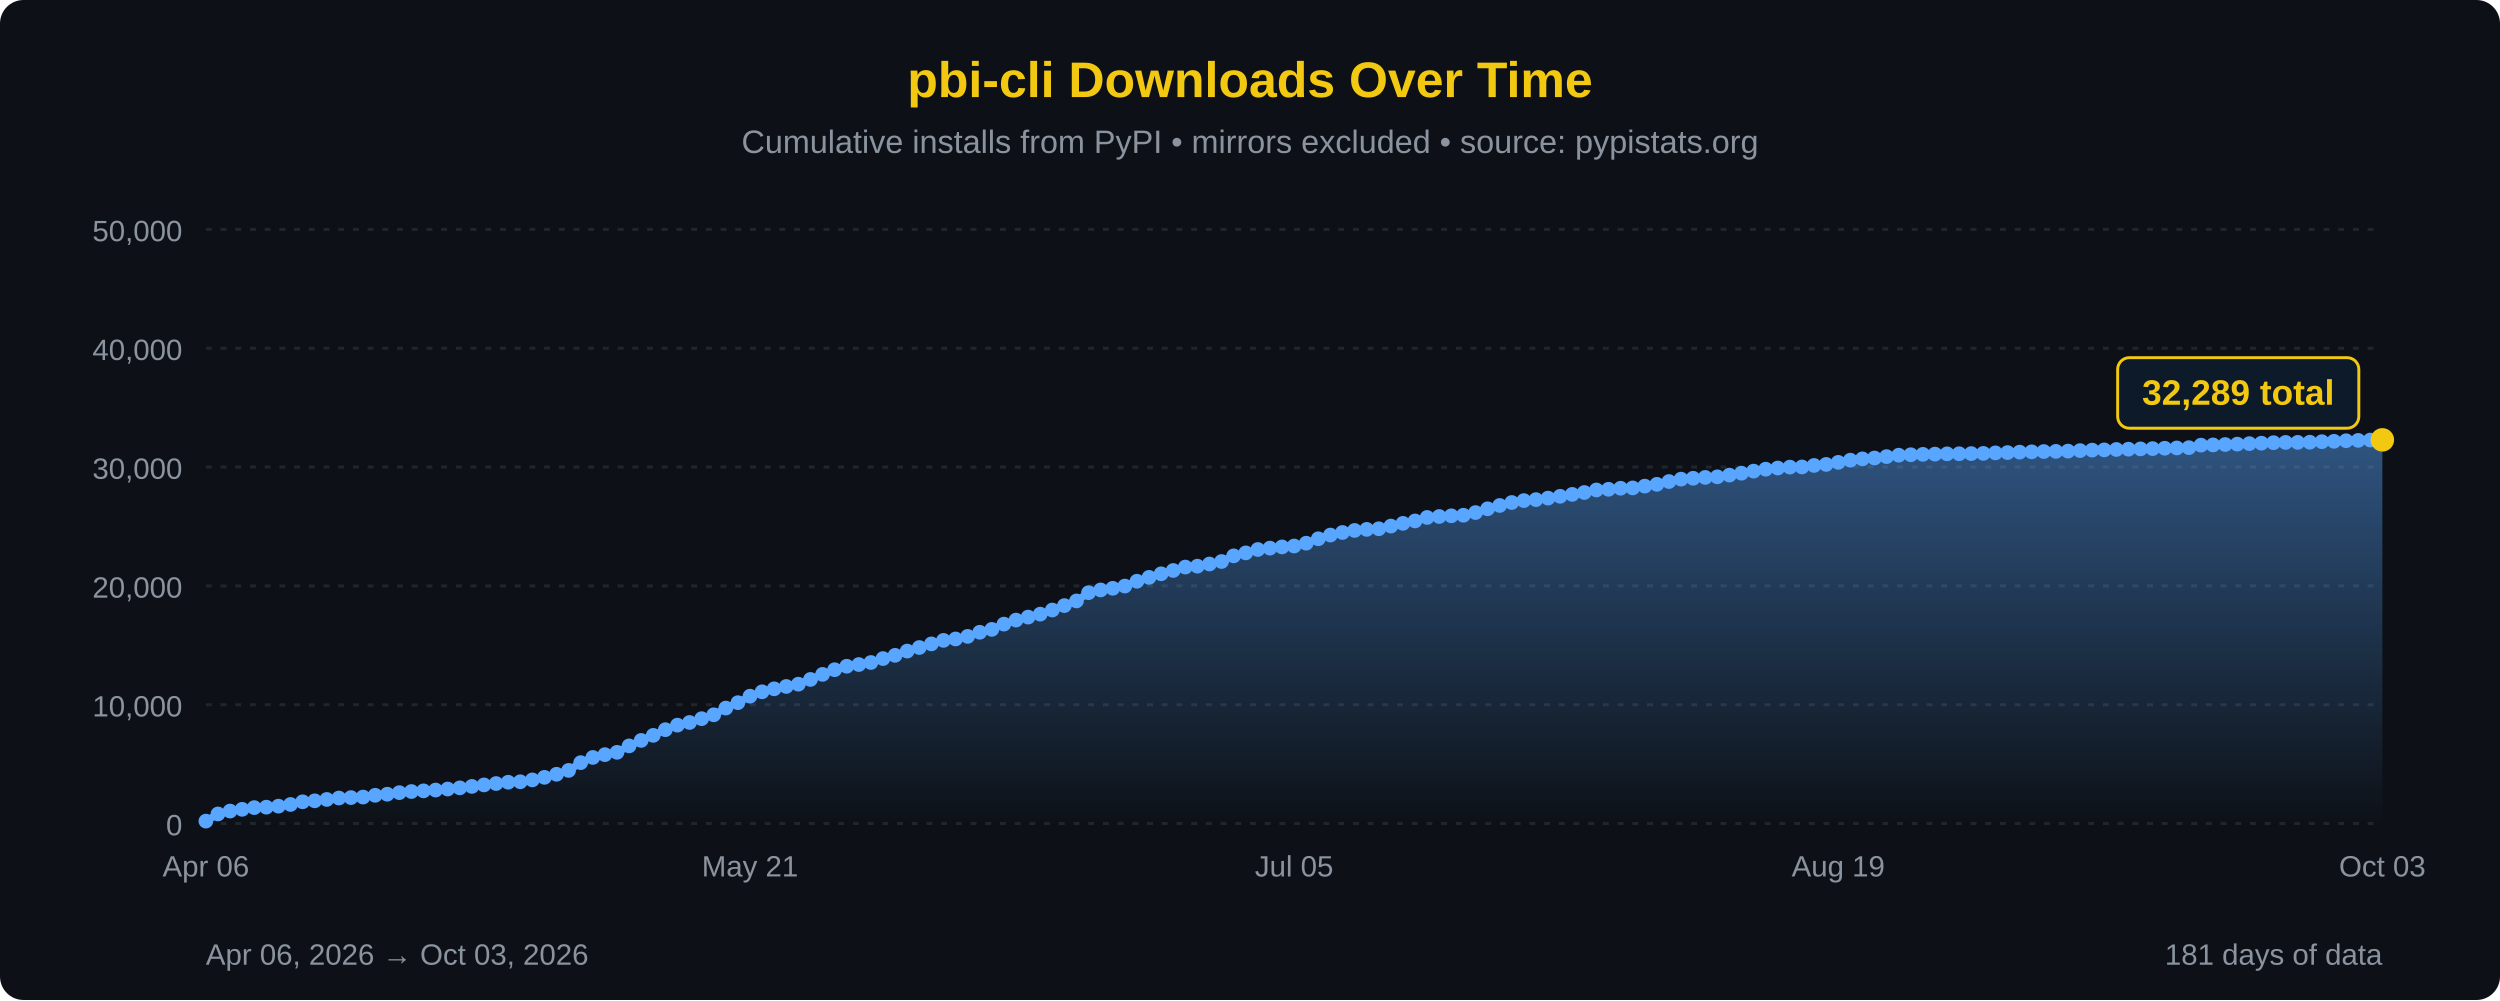
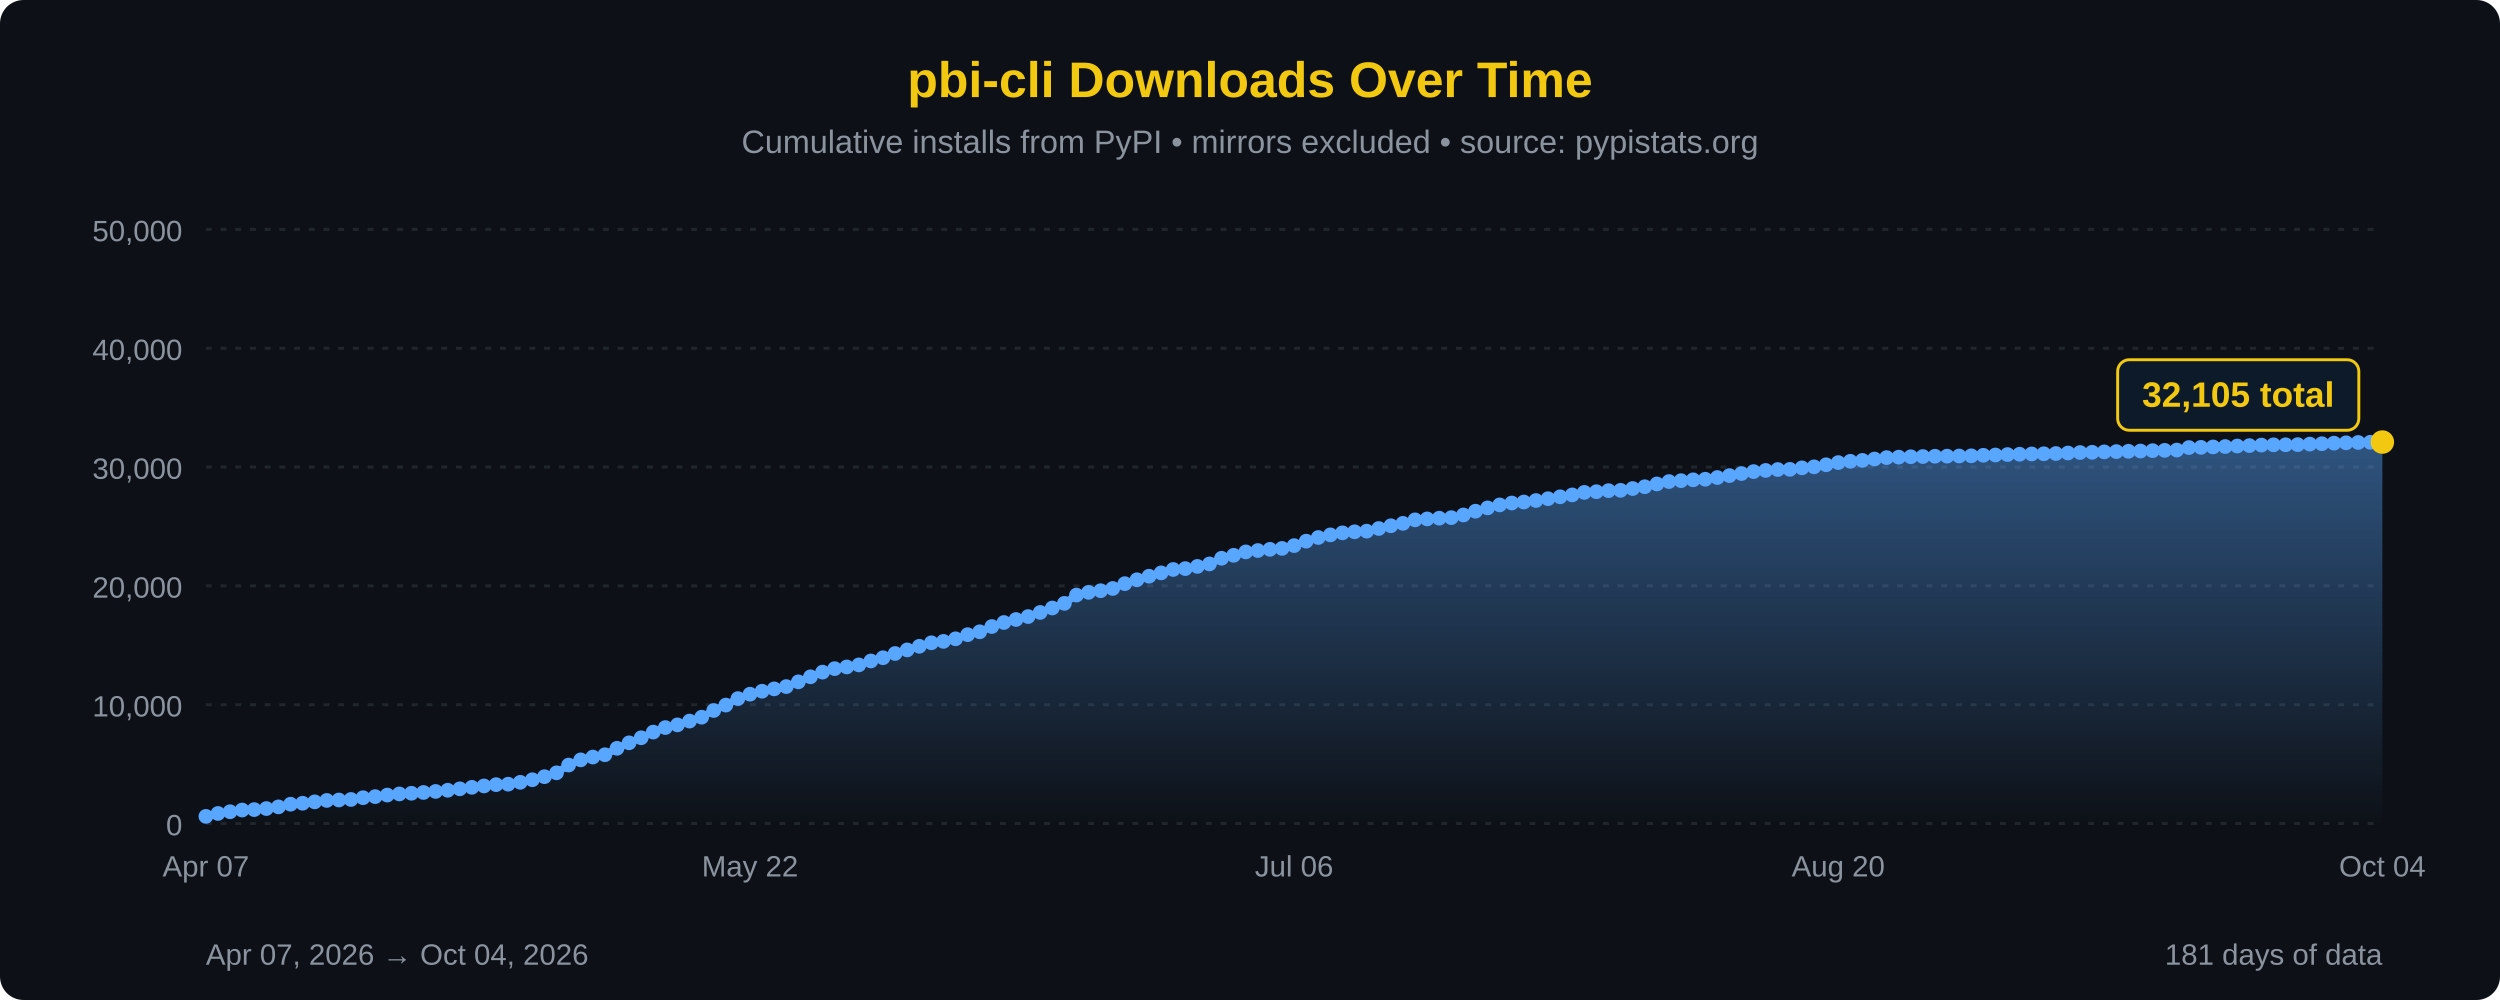
<svg xmlns="http://www.w3.org/2000/svg" width="850" height="340" viewBox="0 0 850 340">
  <defs>
    <linearGradient id="areaFill" x1="0" y1="0" x2="0" y2="1">
      <stop offset="0%" stop-color="#58a6ff" stop-opacity="0.45" />
      <stop offset="100%" stop-color="#58a6ff" stop-opacity="0" />
    </linearGradient>
  </defs>
  <rect width="100%" height="100%" fill="#0d1117" rx="8" />
  <text x="425" y="33" font-family="'Segoe UI', Arial, sans-serif" font-size="17" fill="#F2C811" text-anchor="middle" font-weight="bold">pbi-cli Downloads Over Time</text>
  <text x="425" y="52" font-family="'Segoe UI', Arial, sans-serif" font-size="11" fill="#8b949e" text-anchor="middle">Cumulative installs from PyPI • mirrors excluded • source: pypistats.org</text>
  <line x1="70" y1="280.0" x2="810" y2="280.0" stroke="#21262d" stroke-width="1" stroke-dasharray="2,3" />
  <line x1="70" y1="239.6" x2="810" y2="239.6" stroke="#21262d" stroke-width="1" stroke-dasharray="2,3" />
  <line x1="70" y1="199.2" x2="810" y2="199.2" stroke="#21262d" stroke-width="1" stroke-dasharray="2,3" />
  <line x1="70" y1="158.8" x2="810" y2="158.8" stroke="#21262d" stroke-width="1" stroke-dasharray="2,3" />
  <line x1="70" y1="118.4" x2="810" y2="118.4" stroke="#21262d" stroke-width="1" stroke-dasharray="2,3" />
  <line x1="70" y1="78.0" x2="810" y2="78.0" stroke="#21262d" stroke-width="1" stroke-dasharray="2,3" />
  <text x="62" y="284.0" font-family="'Segoe UI', Arial, sans-serif" font-size="10" fill="#8b949e" text-anchor="end">0</text>
  <text x="62" y="243.6" font-family="'Segoe UI', Arial, sans-serif" font-size="10" fill="#8b949e" text-anchor="end">10,000</text>
  <text x="62" y="203.2" font-family="'Segoe UI', Arial, sans-serif" font-size="10" fill="#8b949e" text-anchor="end">20,000</text>
  <text x="62" y="162.8" font-family="'Segoe UI', Arial, sans-serif" font-size="10" fill="#8b949e" text-anchor="end">30,000</text>
  <text x="62" y="122.4" font-family="'Segoe UI', Arial, sans-serif" font-size="10" fill="#8b949e" text-anchor="end">40,000</text>
  <text x="62" y="82.0" font-family="'Segoe UI', Arial, sans-serif" font-size="10" fill="#8b949e" text-anchor="end">50,000</text>
-   <path d="M 70.00,280 L 70.00,279.18 L 74.11,276.75 L 78.22,275.76 L 82.33,275.17 L 86.44,274.59 L 90.56,274.44 L 94.67,274.09 L 98.78,273.52 L 102.89,272.61 L 107.00,272.28 L 111.11,271.81 L 115.22,271.33 L 119.33,271.18 L 123.44,271.00 L 127.56,270.40 L 131.67,270.03 L 135.78,269.50 L 139.89,269.12 L 144.00,268.89 L 148.11,268.62 L 152.22,268.27 L 156.33,267.87 L 160.44,267.38 L 164.56,266.87 L 168.67,266.40 L 172.78,265.96 L 176.89,265.80 L 181.00,265.17 L 185.11,264.29 L 189.22,263.25 L 193.33,261.94 L 197.44,259.30 L 201.56,257.53 L 205.67,256.58 L 209.78,255.79 L 213.89,253.60 L 218.00,251.74 L 222.11,250.02 L 226.22,248.09 L 230.33,246.55 L 234.44,245.64 L 238.56,244.35 L 242.67,243.03 L 246.78,240.74 L 250.89,238.91 L 255.00,236.70 L 259.11,235.21 L 263.22,234.20 L 267.33,233.40 L 271.44,232.62 L 275.56,231.01 L 279.67,229.29 L 283.78,227.70 L 287.89,226.52 L 292.00,225.94 L 296.11,225.25 L 300.22,223.91 L 304.33,222.81 L 308.44,221.37 L 312.56,220.15 L 316.67,218.92 L 320.78,217.73 L 324.89,217.25 L 329.00,216.37 L 333.11,214.97 L 337.22,213.99 L 341.33,212.20 L 345.44,210.83 L 349.56,209.81 L 353.67,208.81 L 357.78,207.41 L 361.89,205.90 L 366.00,204.32 L 370.11,201.51 L 374.22,200.58 L 378.33,200.02 L 382.44,199.26 L 386.56,197.62 L 390.67,196.30 L 394.78,195.09 L 398.89,193.96 L 403.00,192.80 L 407.11,192.50 L 411.22,191.76 L 415.33,190.91 L 419.44,188.99 L 423.56,187.98 L 427.67,186.83 L 431.78,186.36 L 435.89,185.95 L 440.00,185.64 L 444.11,184.69 L 448.22,183.18 L 452.33,181.92 L 456.44,181.04 L 460.56,180.35 L 464.67,179.99 L 468.78,179.78 L 472.89,178.87 L 477.00,177.94 L 481.11,177.12 L 485.22,175.93 L 489.33,175.61 L 493.44,175.37 L 497.56,175.18 L 501.67,174.27 L 505.78,172.99 L 509.89,171.86 L 514.00,170.85 L 518.11,170.20 L 522.22,169.87 L 526.33,169.36 L 530.44,168.74 L 534.56,168.09 L 538.67,167.45 L 542.78,166.59 L 546.89,166.36 L 551.00,166.00 L 555.11,165.89 L 559.22,165.28 L 563.33,164.67 L 567.44,163.72 L 571.56,162.91 L 575.67,162.61 L 579.78,162.32 L 583.89,162.12 L 588.00,161.54 L 592.11,160.88 L 596.22,160.18 L 600.33,159.52 L 604.44,159.13 L 608.56,158.82 L 612.67,158.76 L 616.78,158.25 L 620.89,157.90 L 625.00,157.20 L 629.11,156.46 L 633.22,156.02 L 637.33,155.72 L 641.44,155.25 L 645.56,154.77 L 649.67,154.61 L 653.78,154.48 L 657.89,154.40 L 662.00,154.30 L 666.11,154.27 L 670.22,154.22 L 674.33,154.15 L 678.44,153.98 L 682.56,153.88 L 686.67,153.73 L 690.78,153.62 L 694.89,153.52 L 699.00,153.46 L 703.11,153.38 L 707.22,153.20 L 711.33,153.04 L 715.44,152.96 L 719.56,152.82 L 723.67,152.72 L 727.78,152.62 L 731.89,152.53 L 736.00,152.40 L 740.11,152.30 L 744.22,152.20 L 748.33,151.35 L 752.44,151.28 L 756.56,151.14 L 760.67,151.00 L 764.78,150.83 L 768.89,150.68 L 773.00,150.51 L 777.11,150.42 L 781.22,150.40 L 785.33,150.35 L 789.44,150.17 L 793.56,150.04 L 797.67,149.85 L 801.78,149.73 L 805.89,149.62 L 810.00,149.55 L 810.00,280 Z" fill="url(#areaFill)" />
-   <path d="M 70.00,279.18 L 74.11,276.75 L 78.22,275.76 L 82.33,275.17 L 86.44,274.59 L 90.56,274.44 L 94.67,274.09 L 98.78,273.52 L 102.89,272.61 L 107.00,272.28 L 111.11,271.81 L 115.22,271.33 L 119.33,271.18 L 123.44,271.00 L 127.56,270.40 L 131.67,270.03 L 135.78,269.50 L 139.89,269.12 L 144.00,268.89 L 148.11,268.62 L 152.22,268.27 L 156.33,267.87 L 160.44,267.38 L 164.56,266.87 L 168.67,266.40 L 172.78,265.96 L 176.89,265.80 L 181.00,265.17 L 185.11,264.29 L 189.22,263.25 L 193.33,261.94 L 197.44,259.30 L 201.56,257.53 L 205.67,256.58 L 209.78,255.79 L 213.89,253.60 L 218.00,251.74 L 222.11,250.02 L 226.22,248.09 L 230.33,246.55 L 234.44,245.64 L 238.56,244.35 L 242.67,243.03 L 246.78,240.74 L 250.89,238.91 L 255.00,236.70 L 259.11,235.21 L 263.22,234.20 L 267.33,233.40 L 271.44,232.62 L 275.56,231.01 L 279.67,229.29 L 283.78,227.70 L 287.89,226.52 L 292.00,225.94 L 296.11,225.25 L 300.22,223.91 L 304.33,222.81 L 308.44,221.37 L 312.56,220.15 L 316.67,218.92 L 320.78,217.73 L 324.89,217.25 L 329.00,216.37 L 333.11,214.97 L 337.22,213.99 L 341.33,212.20 L 345.44,210.83 L 349.56,209.81 L 353.67,208.81 L 357.78,207.41 L 361.89,205.90 L 366.00,204.32 L 370.11,201.51 L 374.22,200.58 L 378.33,200.02 L 382.44,199.26 L 386.56,197.62 L 390.67,196.30 L 394.78,195.09 L 398.89,193.96 L 403.00,192.80 L 407.11,192.50 L 411.22,191.76 L 415.33,190.91 L 419.44,188.99 L 423.56,187.98 L 427.67,186.83 L 431.78,186.36 L 435.89,185.95 L 440.00,185.64 L 444.11,184.69 L 448.22,183.18 L 452.33,181.92 L 456.44,181.04 L 460.56,180.35 L 464.67,179.99 L 468.78,179.78 L 472.89,178.87 L 477.00,177.94 L 481.11,177.12 L 485.22,175.93 L 489.33,175.61 L 493.44,175.37 L 497.56,175.18 L 501.67,174.27 L 505.78,172.99 L 509.89,171.86 L 514.00,170.85 L 518.11,170.20 L 522.22,169.87 L 526.33,169.36 L 530.44,168.74 L 534.56,168.09 L 538.67,167.45 L 542.78,166.59 L 546.89,166.36 L 551.00,166.00 L 555.11,165.89 L 559.22,165.28 L 563.33,164.67 L 567.44,163.72 L 571.56,162.91 L 575.67,162.61 L 579.78,162.32 L 583.89,162.12 L 588.00,161.54 L 592.11,160.88 L 596.22,160.18 L 600.33,159.52 L 604.44,159.13 L 608.56,158.82 L 612.67,158.76 L 616.78,158.25 L 620.89,157.90 L 625.00,157.20 L 629.11,156.46 L 633.22,156.02 L 637.33,155.72 L 641.44,155.25 L 645.56,154.77 L 649.67,154.61 L 653.78,154.48 L 657.89,154.40 L 662.00,154.30 L 666.11,154.27 L 670.22,154.22 L 674.33,154.15 L 678.44,153.98 L 682.56,153.88 L 686.67,153.73 L 690.78,153.62 L 694.89,153.52 L 699.00,153.46 L 703.11,153.38 L 707.22,153.20 L 711.33,153.04 L 715.44,152.96 L 719.56,152.82 L 723.67,152.72 L 727.78,152.62 L 731.89,152.53 L 736.00,152.40 L 740.11,152.30 L 744.22,152.20 L 748.33,151.35 L 752.44,151.28 L 756.56,151.14 L 760.67,151.00 L 764.78,150.83 L 768.89,150.68 L 773.00,150.51 L 777.11,150.42 L 781.22,150.40 L 785.33,150.35 L 789.44,150.17 L 793.56,150.04 L 797.67,149.85 L 801.78,149.73 L 805.89,149.62 L 810.00,149.55" fill="none" stroke="#58a6ff" stroke-width="2.5" stroke-linejoin="round" stroke-linecap="round" />
-   <circle cx="70.00" cy="279.18" r="2.5" fill="#58a6ff" />
-   <circle cx="74.11" cy="276.75" r="2.5" fill="#58a6ff" />
-   <circle cx="78.22" cy="275.76" r="2.5" fill="#58a6ff" />
-   <circle cx="82.33" cy="275.17" r="2.5" fill="#58a6ff" />
-   <circle cx="86.44" cy="274.59" r="2.5" fill="#58a6ff" />
-   <circle cx="90.56" cy="274.44" r="2.5" fill="#58a6ff" />
-   <circle cx="94.67" cy="274.09" r="2.5" fill="#58a6ff" />
-   <circle cx="98.78" cy="273.52" r="2.5" fill="#58a6ff" />
-   <circle cx="102.89" cy="272.61" r="2.5" fill="#58a6ff" />
-   <circle cx="107.00" cy="272.28" r="2.5" fill="#58a6ff" />
-   <circle cx="111.11" cy="271.81" r="2.5" fill="#58a6ff" />
-   <circle cx="115.22" cy="271.33" r="2.5" fill="#58a6ff" />
-   <circle cx="119.33" cy="271.18" r="2.5" fill="#58a6ff" />
-   <circle cx="123.44" cy="271.00" r="2.5" fill="#58a6ff" />
-   <circle cx="127.56" cy="270.40" r="2.5" fill="#58a6ff" />
-   <circle cx="131.67" cy="270.03" r="2.5" fill="#58a6ff" />
-   <circle cx="135.78" cy="269.50" r="2.5" fill="#58a6ff" />
-   <circle cx="139.89" cy="269.12" r="2.5" fill="#58a6ff" />
-   <circle cx="144.00" cy="268.89" r="2.5" fill="#58a6ff" />
-   <circle cx="148.11" cy="268.62" r="2.5" fill="#58a6ff" />
-   <circle cx="152.22" cy="268.27" r="2.5" fill="#58a6ff" />
-   <circle cx="156.33" cy="267.87" r="2.5" fill="#58a6ff" />
-   <circle cx="160.44" cy="267.38" r="2.5" fill="#58a6ff" />
-   <circle cx="164.56" cy="266.87" r="2.5" fill="#58a6ff" />
-   <circle cx="168.67" cy="266.40" r="2.5" fill="#58a6ff" />
-   <circle cx="172.78" cy="265.96" r="2.5" fill="#58a6ff" />
-   <circle cx="176.89" cy="265.80" r="2.5" fill="#58a6ff" />
-   <circle cx="181.00" cy="265.17" r="2.5" fill="#58a6ff" />
-   <circle cx="185.11" cy="264.29" r="2.5" fill="#58a6ff" />
-   <circle cx="189.22" cy="263.25" r="2.5" fill="#58a6ff" />
-   <circle cx="193.33" cy="261.94" r="2.5" fill="#58a6ff" />
-   <circle cx="197.44" cy="259.30" r="2.5" fill="#58a6ff" />
-   <circle cx="201.56" cy="257.53" r="2.5" fill="#58a6ff" />
-   <circle cx="205.67" cy="256.58" r="2.5" fill="#58a6ff" />
-   <circle cx="209.78" cy="255.79" r="2.5" fill="#58a6ff" />
-   <circle cx="213.89" cy="253.60" r="2.5" fill="#58a6ff" />
-   <circle cx="218.00" cy="251.74" r="2.5" fill="#58a6ff" />
-   <circle cx="222.11" cy="250.02" r="2.5" fill="#58a6ff" />
-   <circle cx="226.22" cy="248.09" r="2.5" fill="#58a6ff" />
-   <circle cx="230.33" cy="246.55" r="2.5" fill="#58a6ff" />
-   <circle cx="234.44" cy="245.64" r="2.5" fill="#58a6ff" />
-   <circle cx="238.56" cy="244.35" r="2.5" fill="#58a6ff" />
-   <circle cx="242.67" cy="243.03" r="2.5" fill="#58a6ff" />
-   <circle cx="246.78" cy="240.74" r="2.5" fill="#58a6ff" />
-   <circle cx="250.89" cy="238.91" r="2.5" fill="#58a6ff" />
-   <circle cx="255.00" cy="236.70" r="2.5" fill="#58a6ff" />
-   <circle cx="259.11" cy="235.21" r="2.5" fill="#58a6ff" />
-   <circle cx="263.22" cy="234.20" r="2.5" fill="#58a6ff" />
-   <circle cx="267.33" cy="233.40" r="2.5" fill="#58a6ff" />
-   <circle cx="271.44" cy="232.62" r="2.5" fill="#58a6ff" />
-   <circle cx="275.56" cy="231.01" r="2.5" fill="#58a6ff" />
-   <circle cx="279.67" cy="229.29" r="2.5" fill="#58a6ff" />
-   <circle cx="283.78" cy="227.70" r="2.5" fill="#58a6ff" />
-   <circle cx="287.89" cy="226.52" r="2.5" fill="#58a6ff" />
-   <circle cx="292.00" cy="225.94" r="2.5" fill="#58a6ff" />
-   <circle cx="296.11" cy="225.25" r="2.5" fill="#58a6ff" />
-   <circle cx="300.22" cy="223.91" r="2.5" fill="#58a6ff" />
-   <circle cx="304.33" cy="222.81" r="2.5" fill="#58a6ff" />
-   <circle cx="308.44" cy="221.37" r="2.5" fill="#58a6ff" />
-   <circle cx="312.56" cy="220.15" r="2.5" fill="#58a6ff" />
-   <circle cx="316.67" cy="218.92" r="2.5" fill="#58a6ff" />
-   <circle cx="320.78" cy="217.73" r="2.5" fill="#58a6ff" />
-   <circle cx="324.89" cy="217.25" r="2.5" fill="#58a6ff" />
-   <circle cx="329.00" cy="216.37" r="2.5" fill="#58a6ff" />
-   <circle cx="333.11" cy="214.97" r="2.5" fill="#58a6ff" />
-   <circle cx="337.22" cy="213.99" r="2.5" fill="#58a6ff" />
-   <circle cx="341.33" cy="212.20" r="2.5" fill="#58a6ff" />
-   <circle cx="345.44" cy="210.83" r="2.5" fill="#58a6ff" />
-   <circle cx="349.56" cy="209.81" r="2.5" fill="#58a6ff" />
-   <circle cx="353.67" cy="208.81" r="2.5" fill="#58a6ff" />
-   <circle cx="357.78" cy="207.41" r="2.5" fill="#58a6ff" />
-   <circle cx="361.89" cy="205.90" r="2.5" fill="#58a6ff" />
-   <circle cx="366.00" cy="204.32" r="2.5" fill="#58a6ff" />
-   <circle cx="370.11" cy="201.51" r="2.5" fill="#58a6ff" />
-   <circle cx="374.22" cy="200.58" r="2.5" fill="#58a6ff" />
-   <circle cx="378.33" cy="200.02" r="2.5" fill="#58a6ff" />
-   <circle cx="382.44" cy="199.26" r="2.5" fill="#58a6ff" />
-   <circle cx="386.56" cy="197.62" r="2.5" fill="#58a6ff" />
-   <circle cx="390.67" cy="196.30" r="2.5" fill="#58a6ff" />
-   <circle cx="394.78" cy="195.09" r="2.5" fill="#58a6ff" />
-   <circle cx="398.89" cy="193.96" r="2.5" fill="#58a6ff" />
-   <circle cx="403.00" cy="192.80" r="2.5" fill="#58a6ff" />
-   <circle cx="407.11" cy="192.50" r="2.5" fill="#58a6ff" />
-   <circle cx="411.22" cy="191.76" r="2.5" fill="#58a6ff" />
-   <circle cx="415.33" cy="190.91" r="2.5" fill="#58a6ff" />
-   <circle cx="419.44" cy="188.99" r="2.5" fill="#58a6ff" />
-   <circle cx="423.56" cy="187.98" r="2.5" fill="#58a6ff" />
-   <circle cx="427.67" cy="186.83" r="2.5" fill="#58a6ff" />
-   <circle cx="431.78" cy="186.36" r="2.5" fill="#58a6ff" />
-   <circle cx="435.89" cy="185.95" r="2.5" fill="#58a6ff" />
-   <circle cx="440.00" cy="185.64" r="2.5" fill="#58a6ff" />
-   <circle cx="444.11" cy="184.69" r="2.5" fill="#58a6ff" />
-   <circle cx="448.22" cy="183.18" r="2.5" fill="#58a6ff" />
-   <circle cx="452.33" cy="181.92" r="2.5" fill="#58a6ff" />
-   <circle cx="456.44" cy="181.04" r="2.5" fill="#58a6ff" />
-   <circle cx="460.56" cy="180.35" r="2.5" fill="#58a6ff" />
-   <circle cx="464.67" cy="179.99" r="2.5" fill="#58a6ff" />
-   <circle cx="468.78" cy="179.78" r="2.5" fill="#58a6ff" />
-   <circle cx="472.89" cy="178.87" r="2.5" fill="#58a6ff" />
+   <path d="M 70.00,280 L 70.00,277.57 L 74.11,276.58 L 78.22,275.99 L 82.33,275.41 L 86.44,275.26 L 90.56,274.91 L 94.67,274.34 L 98.78,273.43 L 102.89,273.10 L 107.00,272.63 L 111.11,272.15 L 115.22,272.00 L 119.33,271.82 L 123.44,271.22 L 127.56,270.85 L 131.67,270.32 L 135.78,269.94 L 139.89,269.71 L 144.00,269.44 L 148.11,269.09 L 152.22,268.69 L 156.33,268.20 L 160.44,267.69 L 164.56,267.22 L 168.67,266.78 L 172.78,266.62 L 176.89,265.99 L 181.00,265.11 L 185.11,264.07 L 189.22,262.76 L 193.33,260.12 L 197.44,258.35 L 201.56,257.40 L 205.67,256.61 L 209.78,254.42 L 213.89,252.56 L 218.00,250.84 L 222.11,248.91 L 226.22,247.37 L 230.33,246.46 L 234.44,245.17 L 238.56,243.85 L 242.67,241.56 L 246.78,239.73 L 250.89,237.52 L 255.00,236.03 L 259.11,235.02 L 263.22,234.22 L 267.33,233.44 L 271.44,231.83 L 275.56,230.11 L 279.67,228.52 L 283.78,227.34 L 287.89,226.76 L 292.00,226.07 L 296.11,224.73 L 300.22,223.63 L 304.33,222.19 L 308.44,220.97 L 312.56,219.74 L 316.67,218.55 L 320.78,218.07 L 324.89,217.19 L 329.00,215.79 L 333.11,214.81 L 337.22,213.02 L 341.33,211.65 L 345.44,210.63 L 349.56,209.63 L 353.67,208.23 L 357.78,206.72 L 361.89,205.14 L 366.00,202.33 L 370.11,201.40 L 374.22,200.84 L 378.33,200.08 L 382.44,198.44 L 386.56,197.12 L 390.67,195.91 L 394.78,194.78 L 398.89,193.62 L 403.00,193.32 L 407.11,192.58 L 411.22,191.73 L 415.33,189.81 L 419.44,188.80 L 423.56,187.65 L 427.67,187.18 L 431.78,186.77 L 435.89,186.46 L 440.00,185.51 L 444.11,184.00 L 448.22,182.75 L 452.33,181.86 L 456.44,181.17 L 460.56,180.81 L 464.67,180.60 L 468.78,179.69 L 472.89,178.76 L 477.00,177.94 L 481.11,176.75 L 485.22,176.43 L 489.33,176.19 L 493.44,176.00 L 497.56,175.09 L 501.67,173.81 L 505.78,172.68 L 509.89,171.67 L 514.00,171.02 L 518.11,170.69 L 522.22,170.18 L 526.33,169.56 L 530.44,168.91 L 534.56,168.27 L 538.67,167.41 L 542.78,167.18 L 546.89,166.82 L 551.00,166.71 L 555.11,166.10 L 559.22,165.49 L 563.33,164.54 L 567.44,163.73 L 571.56,163.43 L 575.67,163.14 L 579.78,162.94 L 583.89,162.36 L 588.00,161.70 L 592.11,161.00 L 596.22,160.34 L 600.33,159.95 L 604.44,159.64 L 608.56,159.58 L 612.67,159.07 L 616.78,158.72 L 620.89,158.02 L 625.00,157.28 L 629.11,156.84 L 633.22,156.54 L 637.33,156.07 L 641.44,155.59 L 645.56,155.43 L 649.67,155.30 L 653.78,155.22 L 657.89,155.12 L 662.00,155.09 L 666.11,155.04 L 670.22,154.97 L 674.33,154.80 L 678.44,154.70 L 682.56,154.55 L 686.67,154.44 L 690.78,154.34 L 694.89,154.28 L 699.00,154.20 L 703.11,154.02 L 707.22,153.86 L 711.33,153.78 L 715.44,153.64 L 719.56,153.54 L 723.67,153.44 L 727.78,153.35 L 731.89,153.22 L 736.00,153.12 L 740.11,153.02 L 744.22,152.17 L 748.33,152.10 L 752.44,151.96 L 756.56,151.82 L 760.67,151.65 L 764.78,151.50 L 768.89,151.33 L 773.00,151.24 L 777.11,151.22 L 781.22,151.17 L 785.33,150.99 L 789.44,150.86 L 793.56,150.67 L 797.67,150.55 L 801.78,150.44 L 805.89,150.37 L 810.00,150.30 L 810.00,280 Z" fill="url(#areaFill)" />
+   <path d="M 70.00,277.57 L 74.11,276.58 L 78.22,275.99 L 82.33,275.41 L 86.44,275.26 L 90.56,274.91 L 94.67,274.34 L 98.78,273.43 L 102.89,273.10 L 107.00,272.63 L 111.11,272.15 L 115.22,272.00 L 119.33,271.82 L 123.44,271.22 L 127.56,270.85 L 131.67,270.32 L 135.78,269.94 L 139.89,269.71 L 144.00,269.44 L 148.11,269.09 L 152.22,268.69 L 156.33,268.20 L 160.44,267.69 L 164.56,267.22 L 168.67,266.78 L 172.78,266.62 L 176.89,265.99 L 181.00,265.11 L 185.11,264.07 L 189.22,262.76 L 193.33,260.12 L 197.44,258.35 L 201.56,257.40 L 205.67,256.61 L 209.78,254.42 L 213.89,252.56 L 218.00,250.84 L 222.11,248.91 L 226.22,247.37 L 230.33,246.46 L 234.44,245.17 L 238.56,243.85 L 242.67,241.56 L 246.78,239.73 L 250.89,237.52 L 255.00,236.03 L 259.11,235.02 L 263.22,234.22 L 267.33,233.44 L 271.44,231.83 L 275.56,230.11 L 279.67,228.52 L 283.78,227.34 L 287.89,226.76 L 292.00,226.07 L 296.11,224.73 L 300.22,223.63 L 304.33,222.19 L 308.44,220.97 L 312.56,219.74 L 316.67,218.55 L 320.78,218.07 L 324.89,217.19 L 329.00,215.79 L 333.11,214.81 L 337.22,213.02 L 341.33,211.65 L 345.44,210.63 L 349.56,209.63 L 353.67,208.23 L 357.78,206.72 L 361.89,205.14 L 366.00,202.33 L 370.11,201.40 L 374.22,200.84 L 378.33,200.08 L 382.44,198.44 L 386.56,197.12 L 390.67,195.91 L 394.78,194.78 L 398.89,193.62 L 403.00,193.32 L 407.11,192.58 L 411.22,191.73 L 415.33,189.81 L 419.44,188.80 L 423.56,187.65 L 427.67,187.18 L 431.78,186.77 L 435.89,186.46 L 440.00,185.51 L 444.11,184.00 L 448.22,182.75 L 452.33,181.86 L 456.44,181.17 L 460.56,180.81 L 464.67,180.60 L 468.78,179.69 L 472.89,178.76 L 477.00,177.94 L 481.11,176.75 L 485.22,176.43 L 489.33,176.19 L 493.44,176.00 L 497.56,175.09 L 501.67,173.81 L 505.78,172.68 L 509.89,171.67 L 514.00,171.02 L 518.11,170.69 L 522.22,170.18 L 526.33,169.56 L 530.44,168.91 L 534.56,168.27 L 538.67,167.41 L 542.78,167.18 L 546.89,166.82 L 551.00,166.71 L 555.11,166.10 L 559.22,165.49 L 563.33,164.54 L 567.44,163.73 L 571.56,163.43 L 575.67,163.14 L 579.78,162.94 L 583.89,162.36 L 588.00,161.70 L 592.11,161.00 L 596.22,160.34 L 600.33,159.95 L 604.44,159.64 L 608.56,159.58 L 612.67,159.07 L 616.78,158.72 L 620.89,158.02 L 625.00,157.28 L 629.11,156.84 L 633.22,156.54 L 637.33,156.07 L 641.44,155.59 L 645.56,155.43 L 649.67,155.30 L 653.78,155.22 L 657.89,155.12 L 662.00,155.09 L 666.11,155.04 L 670.22,154.97 L 674.33,154.80 L 678.44,154.70 L 682.56,154.55 L 686.67,154.44 L 690.78,154.34 L 694.89,154.28 L 699.00,154.20 L 703.11,154.02 L 707.22,153.86 L 711.33,153.78 L 715.44,153.64 L 719.56,153.54 L 723.67,153.44 L 727.78,153.35 L 731.89,153.22 L 736.00,153.12 L 740.11,153.02 L 744.22,152.17 L 748.33,152.10 L 752.44,151.96 L 756.56,151.82 L 760.67,151.65 L 764.78,151.50 L 768.89,151.33 L 773.00,151.24 L 777.11,151.22 L 781.22,151.17 L 785.33,150.99 L 789.44,150.86 L 793.56,150.67 L 797.67,150.55 L 801.78,150.44 L 805.89,150.37 L 810.00,150.30" fill="none" stroke="#58a6ff" stroke-width="2.5" stroke-linejoin="round" stroke-linecap="round" />
+   <circle cx="70.00" cy="277.57" r="2.5" fill="#58a6ff" />
+   <circle cx="74.11" cy="276.58" r="2.5" fill="#58a6ff" />
+   <circle cx="78.22" cy="275.99" r="2.5" fill="#58a6ff" />
+   <circle cx="82.33" cy="275.41" r="2.5" fill="#58a6ff" />
+   <circle cx="86.44" cy="275.26" r="2.5" fill="#58a6ff" />
+   <circle cx="90.56" cy="274.91" r="2.5" fill="#58a6ff" />
+   <circle cx="94.67" cy="274.34" r="2.5" fill="#58a6ff" />
+   <circle cx="98.78" cy="273.43" r="2.5" fill="#58a6ff" />
+   <circle cx="102.89" cy="273.10" r="2.5" fill="#58a6ff" />
+   <circle cx="107.00" cy="272.63" r="2.5" fill="#58a6ff" />
+   <circle cx="111.11" cy="272.15" r="2.5" fill="#58a6ff" />
+   <circle cx="115.22" cy="272.00" r="2.5" fill="#58a6ff" />
+   <circle cx="119.33" cy="271.82" r="2.5" fill="#58a6ff" />
+   <circle cx="123.44" cy="271.22" r="2.5" fill="#58a6ff" />
+   <circle cx="127.56" cy="270.85" r="2.5" fill="#58a6ff" />
+   <circle cx="131.67" cy="270.32" r="2.5" fill="#58a6ff" />
+   <circle cx="135.78" cy="269.94" r="2.5" fill="#58a6ff" />
+   <circle cx="139.89" cy="269.71" r="2.5" fill="#58a6ff" />
+   <circle cx="144.00" cy="269.44" r="2.5" fill="#58a6ff" />
+   <circle cx="148.11" cy="269.09" r="2.5" fill="#58a6ff" />
+   <circle cx="152.22" cy="268.69" r="2.5" fill="#58a6ff" />
+   <circle cx="156.33" cy="268.20" r="2.5" fill="#58a6ff" />
+   <circle cx="160.44" cy="267.69" r="2.5" fill="#58a6ff" />
+   <circle cx="164.56" cy="267.22" r="2.5" fill="#58a6ff" />
+   <circle cx="168.67" cy="266.78" r="2.5" fill="#58a6ff" />
+   <circle cx="172.78" cy="266.62" r="2.5" fill="#58a6ff" />
+   <circle cx="176.89" cy="265.99" r="2.5" fill="#58a6ff" />
+   <circle cx="181.00" cy="265.11" r="2.5" fill="#58a6ff" />
+   <circle cx="185.11" cy="264.07" r="2.5" fill="#58a6ff" />
+   <circle cx="189.22" cy="262.76" r="2.5" fill="#58a6ff" />
+   <circle cx="193.33" cy="260.12" r="2.5" fill="#58a6ff" />
+   <circle cx="197.44" cy="258.35" r="2.5" fill="#58a6ff" />
+   <circle cx="201.56" cy="257.40" r="2.5" fill="#58a6ff" />
+   <circle cx="205.67" cy="256.61" r="2.5" fill="#58a6ff" />
+   <circle cx="209.78" cy="254.42" r="2.5" fill="#58a6ff" />
+   <circle cx="213.89" cy="252.56" r="2.5" fill="#58a6ff" />
+   <circle cx="218.00" cy="250.84" r="2.5" fill="#58a6ff" />
+   <circle cx="222.11" cy="248.91" r="2.5" fill="#58a6ff" />
+   <circle cx="226.22" cy="247.37" r="2.5" fill="#58a6ff" />
+   <circle cx="230.33" cy="246.46" r="2.5" fill="#58a6ff" />
+   <circle cx="234.44" cy="245.17" r="2.5" fill="#58a6ff" />
+   <circle cx="238.56" cy="243.85" r="2.5" fill="#58a6ff" />
+   <circle cx="242.67" cy="241.56" r="2.5" fill="#58a6ff" />
+   <circle cx="246.78" cy="239.73" r="2.5" fill="#58a6ff" />
+   <circle cx="250.89" cy="237.52" r="2.5" fill="#58a6ff" />
+   <circle cx="255.00" cy="236.03" r="2.5" fill="#58a6ff" />
+   <circle cx="259.11" cy="235.02" r="2.5" fill="#58a6ff" />
+   <circle cx="263.22" cy="234.22" r="2.5" fill="#58a6ff" />
+   <circle cx="267.33" cy="233.44" r="2.5" fill="#58a6ff" />
+   <circle cx="271.44" cy="231.83" r="2.5" fill="#58a6ff" />
+   <circle cx="275.56" cy="230.11" r="2.5" fill="#58a6ff" />
+   <circle cx="279.67" cy="228.52" r="2.5" fill="#58a6ff" />
+   <circle cx="283.78" cy="227.34" r="2.5" fill="#58a6ff" />
+   <circle cx="287.89" cy="226.76" r="2.5" fill="#58a6ff" />
+   <circle cx="292.00" cy="226.07" r="2.5" fill="#58a6ff" />
+   <circle cx="296.11" cy="224.73" r="2.5" fill="#58a6ff" />
+   <circle cx="300.22" cy="223.63" r="2.5" fill="#58a6ff" />
+   <circle cx="304.33" cy="222.19" r="2.5" fill="#58a6ff" />
+   <circle cx="308.44" cy="220.97" r="2.5" fill="#58a6ff" />
+   <circle cx="312.56" cy="219.74" r="2.5" fill="#58a6ff" />
+   <circle cx="316.67" cy="218.55" r="2.5" fill="#58a6ff" />
+   <circle cx="320.78" cy="218.07" r="2.5" fill="#58a6ff" />
+   <circle cx="324.89" cy="217.19" r="2.5" fill="#58a6ff" />
+   <circle cx="329.00" cy="215.79" r="2.5" fill="#58a6ff" />
+   <circle cx="333.11" cy="214.81" r="2.5" fill="#58a6ff" />
+   <circle cx="337.22" cy="213.02" r="2.5" fill="#58a6ff" />
+   <circle cx="341.33" cy="211.65" r="2.5" fill="#58a6ff" />
+   <circle cx="345.44" cy="210.63" r="2.5" fill="#58a6ff" />
+   <circle cx="349.56" cy="209.63" r="2.5" fill="#58a6ff" />
+   <circle cx="353.67" cy="208.23" r="2.5" fill="#58a6ff" />
+   <circle cx="357.78" cy="206.72" r="2.5" fill="#58a6ff" />
+   <circle cx="361.89" cy="205.14" r="2.5" fill="#58a6ff" />
+   <circle cx="366.00" cy="202.33" r="2.5" fill="#58a6ff" />
+   <circle cx="370.11" cy="201.40" r="2.5" fill="#58a6ff" />
+   <circle cx="374.22" cy="200.84" r="2.5" fill="#58a6ff" />
+   <circle cx="378.33" cy="200.08" r="2.5" fill="#58a6ff" />
+   <circle cx="382.44" cy="198.44" r="2.5" fill="#58a6ff" />
+   <circle cx="386.56" cy="197.12" r="2.5" fill="#58a6ff" />
+   <circle cx="390.67" cy="195.91" r="2.5" fill="#58a6ff" />
+   <circle cx="394.78" cy="194.78" r="2.5" fill="#58a6ff" />
+   <circle cx="398.89" cy="193.62" r="2.5" fill="#58a6ff" />
+   <circle cx="403.00" cy="193.32" r="2.5" fill="#58a6ff" />
+   <circle cx="407.11" cy="192.58" r="2.5" fill="#58a6ff" />
+   <circle cx="411.22" cy="191.73" r="2.5" fill="#58a6ff" />
+   <circle cx="415.33" cy="189.81" r="2.5" fill="#58a6ff" />
+   <circle cx="419.44" cy="188.80" r="2.5" fill="#58a6ff" />
+   <circle cx="423.56" cy="187.65" r="2.5" fill="#58a6ff" />
+   <circle cx="427.67" cy="187.18" r="2.5" fill="#58a6ff" />
+   <circle cx="431.78" cy="186.77" r="2.5" fill="#58a6ff" />
+   <circle cx="435.89" cy="186.46" r="2.5" fill="#58a6ff" />
+   <circle cx="440.00" cy="185.51" r="2.5" fill="#58a6ff" />
+   <circle cx="444.11" cy="184.00" r="2.5" fill="#58a6ff" />
+   <circle cx="448.22" cy="182.75" r="2.5" fill="#58a6ff" />
+   <circle cx="452.33" cy="181.86" r="2.5" fill="#58a6ff" />
+   <circle cx="456.44" cy="181.17" r="2.5" fill="#58a6ff" />
+   <circle cx="460.56" cy="180.81" r="2.5" fill="#58a6ff" />
+   <circle cx="464.67" cy="180.60" r="2.5" fill="#58a6ff" />
+   <circle cx="468.78" cy="179.69" r="2.5" fill="#58a6ff" />
+   <circle cx="472.89" cy="178.76" r="2.5" fill="#58a6ff" />
  <circle cx="477.00" cy="177.94" r="2.5" fill="#58a6ff" />
-   <circle cx="481.11" cy="177.12" r="2.5" fill="#58a6ff" />
-   <circle cx="485.22" cy="175.93" r="2.5" fill="#58a6ff" />
-   <circle cx="489.33" cy="175.61" r="2.5" fill="#58a6ff" />
-   <circle cx="493.44" cy="175.37" r="2.5" fill="#58a6ff" />
-   <circle cx="497.56" cy="175.18" r="2.5" fill="#58a6ff" />
-   <circle cx="501.67" cy="174.27" r="2.5" fill="#58a6ff" />
-   <circle cx="505.78" cy="172.99" r="2.5" fill="#58a6ff" />
-   <circle cx="509.89" cy="171.86" r="2.5" fill="#58a6ff" />
-   <circle cx="514.00" cy="170.85" r="2.5" fill="#58a6ff" />
-   <circle cx="518.11" cy="170.20" r="2.5" fill="#58a6ff" />
-   <circle cx="522.22" cy="169.87" r="2.5" fill="#58a6ff" />
-   <circle cx="526.33" cy="169.36" r="2.5" fill="#58a6ff" />
-   <circle cx="530.44" cy="168.74" r="2.5" fill="#58a6ff" />
-   <circle cx="534.56" cy="168.09" r="2.5" fill="#58a6ff" />
-   <circle cx="538.67" cy="167.45" r="2.5" fill="#58a6ff" />
-   <circle cx="542.78" cy="166.59" r="2.5" fill="#58a6ff" />
-   <circle cx="546.89" cy="166.36" r="2.5" fill="#58a6ff" />
-   <circle cx="551.00" cy="166.00" r="2.5" fill="#58a6ff" />
-   <circle cx="555.11" cy="165.89" r="2.5" fill="#58a6ff" />
-   <circle cx="559.22" cy="165.28" r="2.5" fill="#58a6ff" />
-   <circle cx="563.33" cy="164.67" r="2.5" fill="#58a6ff" />
-   <circle cx="567.44" cy="163.72" r="2.5" fill="#58a6ff" />
-   <circle cx="571.56" cy="162.91" r="2.5" fill="#58a6ff" />
-   <circle cx="575.67" cy="162.61" r="2.5" fill="#58a6ff" />
-   <circle cx="579.78" cy="162.32" r="2.5" fill="#58a6ff" />
-   <circle cx="583.89" cy="162.12" r="2.5" fill="#58a6ff" />
-   <circle cx="588.00" cy="161.54" r="2.5" fill="#58a6ff" />
-   <circle cx="592.11" cy="160.88" r="2.5" fill="#58a6ff" />
-   <circle cx="596.22" cy="160.18" r="2.5" fill="#58a6ff" />
-   <circle cx="600.33" cy="159.52" r="2.5" fill="#58a6ff" />
-   <circle cx="604.44" cy="159.13" r="2.5" fill="#58a6ff" />
-   <circle cx="608.56" cy="158.82" r="2.5" fill="#58a6ff" />
-   <circle cx="612.67" cy="158.76" r="2.5" fill="#58a6ff" />
-   <circle cx="616.78" cy="158.25" r="2.5" fill="#58a6ff" />
-   <circle cx="620.89" cy="157.90" r="2.5" fill="#58a6ff" />
-   <circle cx="625.00" cy="157.20" r="2.5" fill="#58a6ff" />
-   <circle cx="629.11" cy="156.46" r="2.5" fill="#58a6ff" />
-   <circle cx="633.22" cy="156.02" r="2.5" fill="#58a6ff" />
-   <circle cx="637.33" cy="155.72" r="2.5" fill="#58a6ff" />
-   <circle cx="641.44" cy="155.25" r="2.5" fill="#58a6ff" />
-   <circle cx="645.56" cy="154.77" r="2.5" fill="#58a6ff" />
-   <circle cx="649.67" cy="154.61" r="2.5" fill="#58a6ff" />
-   <circle cx="653.78" cy="154.48" r="2.5" fill="#58a6ff" />
-   <circle cx="657.89" cy="154.40" r="2.5" fill="#58a6ff" />
-   <circle cx="662.00" cy="154.30" r="2.5" fill="#58a6ff" />
-   <circle cx="666.11" cy="154.27" r="2.5" fill="#58a6ff" />
-   <circle cx="670.22" cy="154.22" r="2.5" fill="#58a6ff" />
-   <circle cx="674.33" cy="154.15" r="2.5" fill="#58a6ff" />
-   <circle cx="678.44" cy="153.98" r="2.5" fill="#58a6ff" />
-   <circle cx="682.56" cy="153.88" r="2.5" fill="#58a6ff" />
-   <circle cx="686.67" cy="153.73" r="2.5" fill="#58a6ff" />
-   <circle cx="690.78" cy="153.62" r="2.5" fill="#58a6ff" />
-   <circle cx="694.89" cy="153.52" r="2.5" fill="#58a6ff" />
-   <circle cx="699.00" cy="153.46" r="2.5" fill="#58a6ff" />
-   <circle cx="703.11" cy="153.38" r="2.5" fill="#58a6ff" />
-   <circle cx="707.22" cy="153.20" r="2.5" fill="#58a6ff" />
-   <circle cx="711.33" cy="153.04" r="2.5" fill="#58a6ff" />
-   <circle cx="715.44" cy="152.96" r="2.5" fill="#58a6ff" />
-   <circle cx="719.56" cy="152.82" r="2.5" fill="#58a6ff" />
-   <circle cx="723.67" cy="152.72" r="2.5" fill="#58a6ff" />
-   <circle cx="727.78" cy="152.62" r="2.5" fill="#58a6ff" />
-   <circle cx="731.89" cy="152.53" r="2.5" fill="#58a6ff" />
-   <circle cx="736.00" cy="152.40" r="2.5" fill="#58a6ff" />
-   <circle cx="740.11" cy="152.30" r="2.5" fill="#58a6ff" />
-   <circle cx="744.22" cy="152.20" r="2.5" fill="#58a6ff" />
-   <circle cx="748.33" cy="151.35" r="2.5" fill="#58a6ff" />
-   <circle cx="752.44" cy="151.28" r="2.5" fill="#58a6ff" />
-   <circle cx="756.56" cy="151.14" r="2.5" fill="#58a6ff" />
-   <circle cx="760.67" cy="151.00" r="2.5" fill="#58a6ff" />
-   <circle cx="764.78" cy="150.83" r="2.5" fill="#58a6ff" />
-   <circle cx="768.89" cy="150.68" r="2.5" fill="#58a6ff" />
-   <circle cx="773.00" cy="150.51" r="2.5" fill="#58a6ff" />
-   <circle cx="777.11" cy="150.42" r="2.5" fill="#58a6ff" />
-   <circle cx="781.22" cy="150.40" r="2.5" fill="#58a6ff" />
-   <circle cx="785.33" cy="150.35" r="2.5" fill="#58a6ff" />
-   <circle cx="789.44" cy="150.17" r="2.5" fill="#58a6ff" />
-   <circle cx="793.56" cy="150.04" r="2.5" fill="#58a6ff" />
-   <circle cx="797.67" cy="149.85" r="2.5" fill="#58a6ff" />
-   <circle cx="801.78" cy="149.73" r="2.5" fill="#58a6ff" />
-   <circle cx="805.89" cy="149.62" r="2.5" fill="#58a6ff" />
-   <circle cx="810.00" cy="149.55" r="4" fill="#F2C811" />
-   <rect x="720.0" y="121.6" width="82" height="24" rx="4" fill="#0d1a2a" stroke="#F2C811" stroke-width="1" />
-   <text x="761.0" y="137.6" font-family="'Segoe UI', Arial, sans-serif" font-size="12" fill="#F2C811" text-anchor="middle" font-weight="bold">32,289 total</text>
-   <text x="70.0" y="298" font-family="'Segoe UI', Arial, sans-serif" font-size="10" fill="#8b949e" text-anchor="middle">Apr 06</text>
-   <text x="255.0" y="298" font-family="'Segoe UI', Arial, sans-serif" font-size="10" fill="#8b949e" text-anchor="middle">May 21</text>
-   <text x="440.0" y="298" font-family="'Segoe UI', Arial, sans-serif" font-size="10" fill="#8b949e" text-anchor="middle">Jul 05</text>
-   <text x="625.0" y="298" font-family="'Segoe UI', Arial, sans-serif" font-size="10" fill="#8b949e" text-anchor="middle">Aug 19</text>
-   <text x="810.0" y="298" font-family="'Segoe UI', Arial, sans-serif" font-size="10" fill="#8b949e" text-anchor="middle">Oct 03</text>
-   <text x="70" y="328" font-family="'Segoe UI', Arial, sans-serif" font-size="10" fill="#8b949e">Apr 06, 2026 → Oct 03, 2026</text>
+   <circle cx="481.11" cy="176.75" r="2.5" fill="#58a6ff" />
+   <circle cx="485.22" cy="176.43" r="2.5" fill="#58a6ff" />
+   <circle cx="489.33" cy="176.19" r="2.5" fill="#58a6ff" />
+   <circle cx="493.44" cy="176.00" r="2.5" fill="#58a6ff" />
+   <circle cx="497.56" cy="175.09" r="2.5" fill="#58a6ff" />
+   <circle cx="501.67" cy="173.81" r="2.5" fill="#58a6ff" />
+   <circle cx="505.78" cy="172.68" r="2.5" fill="#58a6ff" />
+   <circle cx="509.89" cy="171.67" r="2.5" fill="#58a6ff" />
+   <circle cx="514.00" cy="171.02" r="2.5" fill="#58a6ff" />
+   <circle cx="518.11" cy="170.69" r="2.5" fill="#58a6ff" />
+   <circle cx="522.22" cy="170.18" r="2.5" fill="#58a6ff" />
+   <circle cx="526.33" cy="169.56" r="2.5" fill="#58a6ff" />
+   <circle cx="530.44" cy="168.91" r="2.5" fill="#58a6ff" />
+   <circle cx="534.56" cy="168.27" r="2.5" fill="#58a6ff" />
+   <circle cx="538.67" cy="167.41" r="2.5" fill="#58a6ff" />
+   <circle cx="542.78" cy="167.18" r="2.5" fill="#58a6ff" />
+   <circle cx="546.89" cy="166.82" r="2.5" fill="#58a6ff" />
+   <circle cx="551.00" cy="166.71" r="2.5" fill="#58a6ff" />
+   <circle cx="555.11" cy="166.10" r="2.5" fill="#58a6ff" />
+   <circle cx="559.22" cy="165.49" r="2.5" fill="#58a6ff" />
+   <circle cx="563.33" cy="164.54" r="2.5" fill="#58a6ff" />
+   <circle cx="567.44" cy="163.73" r="2.5" fill="#58a6ff" />
+   <circle cx="571.56" cy="163.43" r="2.5" fill="#58a6ff" />
+   <circle cx="575.67" cy="163.14" r="2.5" fill="#58a6ff" />
+   <circle cx="579.78" cy="162.94" r="2.5" fill="#58a6ff" />
+   <circle cx="583.89" cy="162.36" r="2.5" fill="#58a6ff" />
+   <circle cx="588.00" cy="161.70" r="2.5" fill="#58a6ff" />
+   <circle cx="592.11" cy="161.00" r="2.5" fill="#58a6ff" />
+   <circle cx="596.22" cy="160.34" r="2.5" fill="#58a6ff" />
+   <circle cx="600.33" cy="159.95" r="2.5" fill="#58a6ff" />
+   <circle cx="604.44" cy="159.64" r="2.5" fill="#58a6ff" />
+   <circle cx="608.56" cy="159.58" r="2.5" fill="#58a6ff" />
+   <circle cx="612.67" cy="159.07" r="2.5" fill="#58a6ff" />
+   <circle cx="616.78" cy="158.72" r="2.5" fill="#58a6ff" />
+   <circle cx="620.89" cy="158.02" r="2.5" fill="#58a6ff" />
+   <circle cx="625.00" cy="157.28" r="2.5" fill="#58a6ff" />
+   <circle cx="629.11" cy="156.84" r="2.5" fill="#58a6ff" />
+   <circle cx="633.22" cy="156.54" r="2.5" fill="#58a6ff" />
+   <circle cx="637.33" cy="156.07" r="2.5" fill="#58a6ff" />
+   <circle cx="641.44" cy="155.59" r="2.5" fill="#58a6ff" />
+   <circle cx="645.56" cy="155.43" r="2.5" fill="#58a6ff" />
+   <circle cx="649.67" cy="155.30" r="2.5" fill="#58a6ff" />
+   <circle cx="653.78" cy="155.22" r="2.5" fill="#58a6ff" />
+   <circle cx="657.89" cy="155.12" r="2.5" fill="#58a6ff" />
+   <circle cx="662.00" cy="155.09" r="2.5" fill="#58a6ff" />
+   <circle cx="666.11" cy="155.04" r="2.5" fill="#58a6ff" />
+   <circle cx="670.22" cy="154.97" r="2.5" fill="#58a6ff" />
+   <circle cx="674.33" cy="154.80" r="2.5" fill="#58a6ff" />
+   <circle cx="678.44" cy="154.70" r="2.5" fill="#58a6ff" />
+   <circle cx="682.56" cy="154.55" r="2.5" fill="#58a6ff" />
+   <circle cx="686.67" cy="154.44" r="2.5" fill="#58a6ff" />
+   <circle cx="690.78" cy="154.34" r="2.5" fill="#58a6ff" />
+   <circle cx="694.89" cy="154.28" r="2.5" fill="#58a6ff" />
+   <circle cx="699.00" cy="154.20" r="2.5" fill="#58a6ff" />
+   <circle cx="703.11" cy="154.02" r="2.5" fill="#58a6ff" />
+   <circle cx="707.22" cy="153.86" r="2.5" fill="#58a6ff" />
+   <circle cx="711.33" cy="153.78" r="2.5" fill="#58a6ff" />
+   <circle cx="715.44" cy="153.64" r="2.5" fill="#58a6ff" />
+   <circle cx="719.56" cy="153.54" r="2.5" fill="#58a6ff" />
+   <circle cx="723.67" cy="153.44" r="2.5" fill="#58a6ff" />
+   <circle cx="727.78" cy="153.35" r="2.5" fill="#58a6ff" />
+   <circle cx="731.89" cy="153.22" r="2.5" fill="#58a6ff" />
+   <circle cx="736.00" cy="153.12" r="2.5" fill="#58a6ff" />
+   <circle cx="740.11" cy="153.02" r="2.5" fill="#58a6ff" />
+   <circle cx="744.22" cy="152.17" r="2.5" fill="#58a6ff" />
+   <circle cx="748.33" cy="152.10" r="2.5" fill="#58a6ff" />
+   <circle cx="752.44" cy="151.96" r="2.5" fill="#58a6ff" />
+   <circle cx="756.56" cy="151.82" r="2.5" fill="#58a6ff" />
+   <circle cx="760.67" cy="151.65" r="2.5" fill="#58a6ff" />
+   <circle cx="764.78" cy="151.50" r="2.5" fill="#58a6ff" />
+   <circle cx="768.89" cy="151.33" r="2.5" fill="#58a6ff" />
+   <circle cx="773.00" cy="151.24" r="2.5" fill="#58a6ff" />
+   <circle cx="777.11" cy="151.22" r="2.5" fill="#58a6ff" />
+   <circle cx="781.22" cy="151.17" r="2.5" fill="#58a6ff" />
+   <circle cx="785.33" cy="150.99" r="2.5" fill="#58a6ff" />
+   <circle cx="789.44" cy="150.86" r="2.5" fill="#58a6ff" />
+   <circle cx="793.56" cy="150.67" r="2.5" fill="#58a6ff" />
+   <circle cx="797.67" cy="150.55" r="2.5" fill="#58a6ff" />
+   <circle cx="801.78" cy="150.44" r="2.5" fill="#58a6ff" />
+   <circle cx="805.89" cy="150.37" r="2.5" fill="#58a6ff" />
+   <circle cx="810.00" cy="150.30" r="4" fill="#F2C811" />
+   <rect x="720.0" y="122.3" width="82" height="24" rx="4" fill="#0d1a2a" stroke="#F2C811" stroke-width="1" />
+   <text x="761.0" y="138.3" font-family="'Segoe UI', Arial, sans-serif" font-size="12" fill="#F2C811" text-anchor="middle" font-weight="bold">32,105 total</text>
+   <text x="70.0" y="298" font-family="'Segoe UI', Arial, sans-serif" font-size="10" fill="#8b949e" text-anchor="middle">Apr 07</text>
+   <text x="255.0" y="298" font-family="'Segoe UI', Arial, sans-serif" font-size="10" fill="#8b949e" text-anchor="middle">May 22</text>
+   <text x="440.0" y="298" font-family="'Segoe UI', Arial, sans-serif" font-size="10" fill="#8b949e" text-anchor="middle">Jul 06</text>
+   <text x="625.0" y="298" font-family="'Segoe UI', Arial, sans-serif" font-size="10" fill="#8b949e" text-anchor="middle">Aug 20</text>
+   <text x="810.0" y="298" font-family="'Segoe UI', Arial, sans-serif" font-size="10" fill="#8b949e" text-anchor="middle">Oct 04</text>
+   <text x="70" y="328" font-family="'Segoe UI', Arial, sans-serif" font-size="10" fill="#8b949e">Apr 07, 2026 → Oct 04, 2026</text>
  <text x="810" y="328" font-family="'Segoe UI', Arial, sans-serif" font-size="10" fill="#8b949e" text-anchor="end">181 days of data</text>
</svg>
